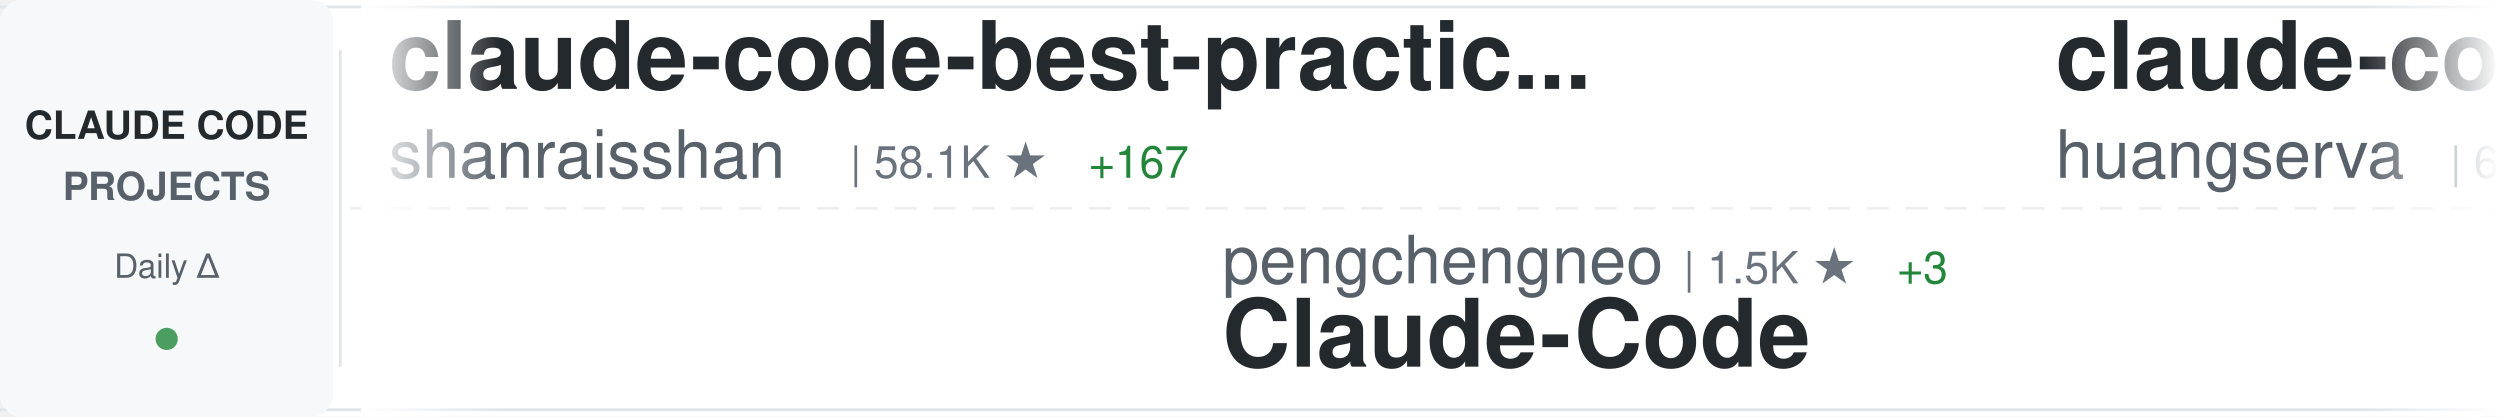
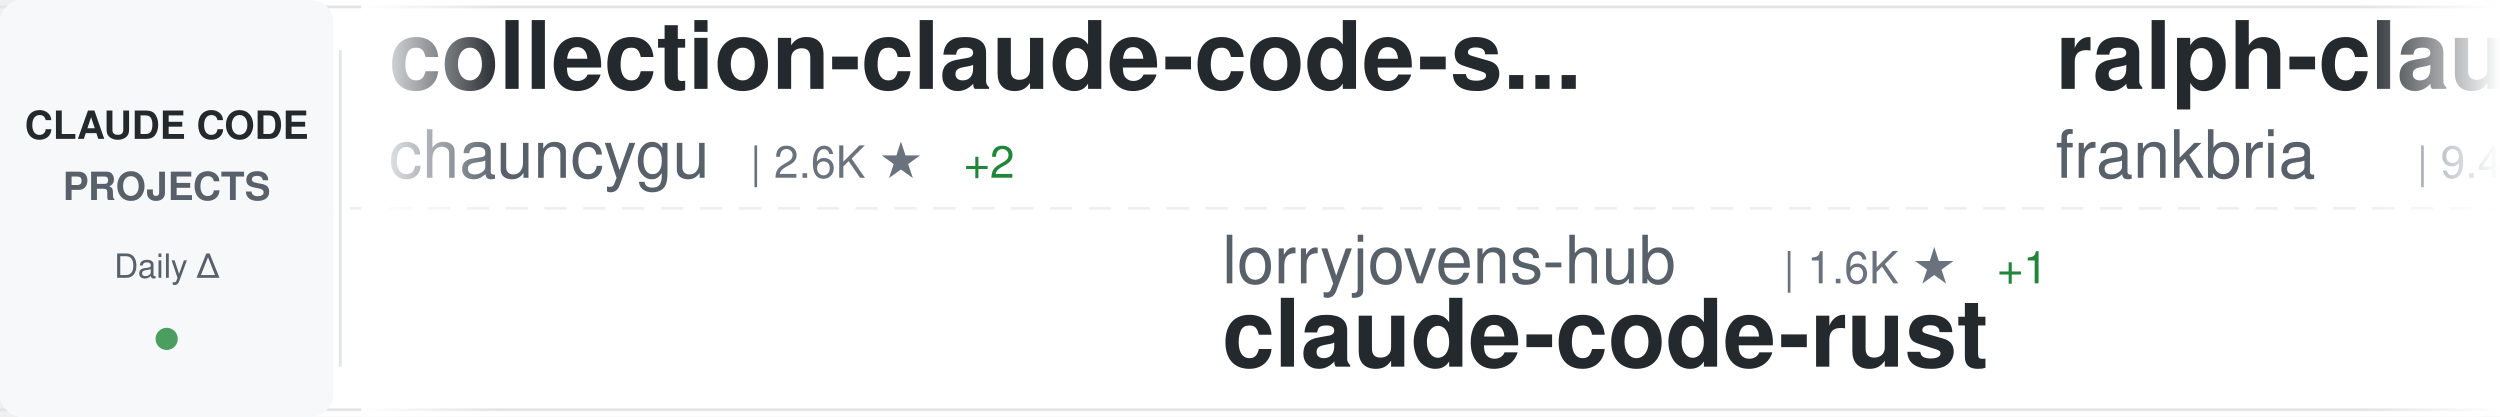
<svg xmlns="http://www.w3.org/2000/svg" width="900" height="150">
  <defs>
    <linearGradient id="awesomeLeftFade" x1="0%" y1="0%" x2="100%" y2="0%">
      <stop offset="0%" style="stop-color:#ffffff;stop-opacity:1" />
      <stop offset="100%" style="stop-color:#ffffff;stop-opacity:0" />
    </linearGradient>
    <linearGradient id="awesomeRightFade" x1="0%" y1="0%" x2="100%" y2="0%">
      <stop offset="0%" style="stop-color:#ffffff;stop-opacity:0" />
      <stop offset="100%" style="stop-color:#ffffff;stop-opacity:1" />
    </linearGradient>
  </defs>
  <rect width="900" height="150" fill="#ffffff" rx="8" />
  <rect x="0" y="2" width="900" height="1" fill="#e1e4e8" />
  <rect x="0" y="147" width="900" height="1" fill="#e1e4e8" />
  <line x1="0" y1="75" x2="900" y2="75" stroke="#e1e4e8" stroke-width="1" stroke-dasharray="8 6" opacity="0.6" />
  <rect x="0" y="0" width="120" height="150" fill="#f6f8fa" rx="8" />
  <text x="60" y="50" font-family="-apple-system, BlinkMacSystemFont, 'Segoe UI', Helvetica, Arial, sans-serif" font-size="14" font-weight="600" fill="#24292e" text-anchor="middle">CLAUDE CODE</text>
  <text x="60" y="72" font-family="-apple-system, BlinkMacSystemFont, 'Segoe UI', Helvetica, Arial, sans-serif" font-size="14" font-weight="600" fill="#586069" text-anchor="middle">PROJECTS</text>
  <text x="60" y="100" font-family="-apple-system, BlinkMacSystemFont, 'Segoe UI', Helvetica, Arial, sans-serif" font-size="12" font-weight="500" fill="#586069" text-anchor="middle">Daily Δ</text>
  <circle cx="60" cy="122" r="4" fill="#22863a" opacity="0.8" />
  <rect x="122" y="18" width="1" height="114" fill="#e1e4e8" />
  <clipPath id="awesomeTickerClip">
    <rect x="130" y="0" width="770" height="150" />
  </clipPath>
  <g clip-path="url(#awesomeTickerClip)">
    <g id="awesomeTickerItems">
      <animateTransform attributeName="transform" attributeType="XML" type="translate" from="0 0" to="-3000 0" dur="54s" repeatCount="indefinite" />
      <g transform="translate(0, 0)">
-         <text x="140" y="32" font-family="-apple-system, BlinkMacSystemFont, 'Segoe UI', Helvetica, Arial, sans-serif" font-size="34" font-weight="600" fill="#24292e">claude-code-best-practic...</text>
-         <text x="140" y="64" font-family="-apple-system, BlinkMacSystemFont, 'Segoe UI', Helvetica, Arial, sans-serif" font-size="24" font-weight="400" fill="#586069">shanraisshan</text>
-         <text x="306" y="64" font-family="-apple-system, BlinkMacSystemFont, 'Segoe UI', Helvetica, Arial, sans-serif" font-size="16" font-weight="500" fill="#6a737d">| 58.1K ★</text>
-         <text x="392" y="64" font-family="-apple-system, BlinkMacSystemFont, 'Segoe UI', Helvetica, Arial, sans-serif" font-size="16" font-weight="500" fill="#22863a"> +167</text>
+         <text x="140" y="32" font-family="-apple-system, BlinkMacSystemFont, 'Segoe UI', Helvetica, Arial, sans-serif" font-size="34" font-weight="600" fill="#24292e">collection-claude-code-s...</text>
+         <text x="140" y="64" font-family="-apple-system, BlinkMacSystemFont, 'Segoe UI', Helvetica, Arial, sans-serif" font-size="24" font-weight="400" fill="#586069">chauncygu</text>
+         <text x="270" y="64" font-family="-apple-system, BlinkMacSystemFont, 'Segoe UI', Helvetica, Arial, sans-serif" font-size="16" font-weight="500" fill="#6a737d">| 2.6K ★</text>
+         <text x="347" y="64" font-family="-apple-system, BlinkMacSystemFont, 'Segoe UI', Helvetica, Arial, sans-serif" font-size="16" font-weight="500" fill="#22863a"> +2</text>
      </g>
      <g transform="translate(300, 0)">
-         <text x="140" y="102" font-family="-apple-system, BlinkMacSystemFont, 'Segoe UI', Helvetica, Arial, sans-serif" font-size="24" font-weight="400" fill="#586069">pengchengneo</text>
-         <text x="306" y="102" font-family="-apple-system, BlinkMacSystemFont, 'Segoe UI', Helvetica, Arial, sans-serif" font-size="16" font-weight="500" fill="#6a737d">| 1.5K ★</text>
-         <text x="383" y="102" font-family="-apple-system, BlinkMacSystemFont, 'Segoe UI', Helvetica, Arial, sans-serif" font-size="16" font-weight="500" fill="#22863a"> +3</text>
-         <text x="140" y="132" font-family="-apple-system, BlinkMacSystemFont, 'Segoe UI', Helvetica, Arial, sans-serif" font-size="34" font-weight="600" fill="#24292e">Claude-Code</text>
+         <text x="140" y="102" font-family="-apple-system, BlinkMacSystemFont, 'Segoe UI', Helvetica, Arial, sans-serif" font-size="24" font-weight="400" fill="#586069">lorryjovens-hub</text>
+         <text x="342" y="102" font-family="-apple-system, BlinkMacSystemFont, 'Segoe UI', Helvetica, Arial, sans-serif" font-size="16" font-weight="500" fill="#6a737d">| 1.6K ★</text>
+         <text x="419" y="102" font-family="-apple-system, BlinkMacSystemFont, 'Segoe UI', Helvetica, Arial, sans-serif" font-size="16" font-weight="500" fill="#22863a"> +1</text>
+         <text x="140" y="132" font-family="-apple-system, BlinkMacSystemFont, 'Segoe UI', Helvetica, Arial, sans-serif" font-size="34" font-weight="600" fill="#24292e">claude-code-rust</text>
      </g>
      <g transform="translate(600, 0)">
-         <text x="140" y="32" font-family="-apple-system, BlinkMacSystemFont, 'Segoe UI', Helvetica, Arial, sans-serif" font-size="34" font-weight="600" fill="#24292e">claude-code-cli</text>
-         <text x="140" y="64" font-family="-apple-system, BlinkMacSystemFont, 'Segoe UI', Helvetica, Arial, sans-serif" font-size="24" font-weight="400" fill="#586069">huangserva</text>
-         <text x="282" y="64" font-family="-apple-system, BlinkMacSystemFont, 'Segoe UI', Helvetica, Arial, sans-serif" font-size="16" font-weight="500" fill="#6a737d">| 603 ★</text>
+         <text x="140" y="32" font-family="-apple-system, BlinkMacSystemFont, 'Segoe UI', Helvetica, Arial, sans-serif" font-size="34" font-weight="600" fill="#24292e">ralph-claude-code</text>
+         <text x="140" y="64" font-family="-apple-system, BlinkMacSystemFont, 'Segoe UI', Helvetica, Arial, sans-serif" font-size="24" font-weight="400" fill="#586069">frankbria</text>
+         <text x="270" y="64" font-family="-apple-system, BlinkMacSystemFont, 'Segoe UI', Helvetica, Arial, sans-serif" font-size="16" font-weight="500" fill="#6a737d">| 9.4K ★</text>
+         <text x="347" y="64" font-family="-apple-system, BlinkMacSystemFont, 'Segoe UI', Helvetica, Arial, sans-serif" font-size="16" font-weight="500" fill="#22863a"> +15</text>
      </g>
      <g transform="translate(900, 0)">
-         <text x="140" y="102" font-family="-apple-system, BlinkMacSystemFont, 'Segoe UI', Helvetica, Arial, sans-serif" font-size="24" font-weight="400" fill="#586069">luyao618</text>
-         <text x="258" y="102" font-family="-apple-system, BlinkMacSystemFont, 'Segoe UI', Helvetica, Arial, sans-serif" font-size="16" font-weight="500" fill="#6a737d">| 1.5K ★</text>
-         <text x="335" y="102" font-family="-apple-system, BlinkMacSystemFont, 'Segoe UI', Helvetica, Arial, sans-serif" font-size="16" font-weight="500" fill="#22863a"> +5</text>
-         <text x="140" y="132" font-family="-apple-system, BlinkMacSystemFont, 'Segoe UI', Helvetica, Arial, sans-serif" font-size="34" font-weight="600" fill="#24292e">Claude-Code-Source-Study</text>
+         <text x="140" y="102" font-family="-apple-system, BlinkMacSystemFont, 'Segoe UI', Helvetica, Arial, sans-serif" font-size="24" font-weight="400" fill="#586069">disler</text>
+         <text x="234" y="102" font-family="-apple-system, BlinkMacSystemFont, 'Segoe UI', Helvetica, Arial, sans-serif" font-size="16" font-weight="500" fill="#6a737d">| 3.8K ★</text>
+         <text x="311" y="102" font-family="-apple-system, BlinkMacSystemFont, 'Segoe UI', Helvetica, Arial, sans-serif" font-size="16" font-weight="500" fill="#22863a"> +4</text>
+         <text x="140" y="132" font-family="-apple-system, BlinkMacSystemFont, 'Segoe UI', Helvetica, Arial, sans-serif" font-size="34" font-weight="600" fill="#24292e">claude-code-hooks-master...</text>
      </g>
      <g transform="translate(1200, 0)">
-         <text x="140" y="32" font-family="-apple-system, BlinkMacSystemFont, 'Segoe UI', Helvetica, Arial, sans-serif" font-size="34" font-weight="600" fill="#24292e">claude-code-pm-course</text>
-         <text x="140" y="64" font-family="-apple-system, BlinkMacSystemFont, 'Segoe UI', Helvetica, Arial, sans-serif" font-size="24" font-weight="400" fill="#586069">carlvellotti</text>
-         <text x="306" y="64" font-family="-apple-system, BlinkMacSystemFont, 'Segoe UI', Helvetica, Arial, sans-serif" font-size="16" font-weight="500" fill="#6a737d">| 2.1K ★</text>
-         <text x="383" y="64" font-family="-apple-system, BlinkMacSystemFont, 'Segoe UI', Helvetica, Arial, sans-serif" font-size="16" font-weight="500" fill="#22863a"> +2</text>
+         <text x="140" y="32" font-family="-apple-system, BlinkMacSystemFont, 'Segoe UI', Helvetica, Arial, sans-serif" font-size="34" font-weight="600" fill="#24292e">claude-code-from-source</text>
+         <text x="140" y="64" font-family="-apple-system, BlinkMacSystemFont, 'Segoe UI', Helvetica, Arial, sans-serif" font-size="24" font-weight="400" fill="#586069">alejandrobalderas</text>
+         <text x="366" y="64" font-family="-apple-system, BlinkMacSystemFont, 'Segoe UI', Helvetica, Arial, sans-serif" font-size="16" font-weight="500" fill="#6a737d">| 2.2K ★</text>
+         <text x="443" y="64" font-family="-apple-system, BlinkMacSystemFont, 'Segoe UI', Helvetica, Arial, sans-serif" font-size="16" font-weight="500" fill="#22863a"> +3</text>
      </g>
      <g transform="translate(1500, 0)">
-         <text x="140" y="102" font-family="-apple-system, BlinkMacSystemFont, 'Segoe UI', Helvetica, Arial, sans-serif" font-size="24" font-weight="400" fill="#586069">nicedreamzapp</text>
-         <text x="318" y="102" font-family="-apple-system, BlinkMacSystemFont, 'Segoe UI', Helvetica, Arial, sans-serif" font-size="16" font-weight="500" fill="#6a737d">| 2.8K ★</text>
-         <text x="395" y="102" font-family="-apple-system, BlinkMacSystemFont, 'Segoe UI', Helvetica, Arial, sans-serif" font-size="16" font-weight="500" fill="#22863a"> +23</text>
-         <text x="140" y="132" font-family="-apple-system, BlinkMacSystemFont, 'Segoe UI', Helvetica, Arial, sans-serif" font-size="34" font-weight="600" fill="#24292e">claude-code-local</text>
+         <text x="140" y="102" font-family="-apple-system, BlinkMacSystemFont, 'Segoe UI', Helvetica, Arial, sans-serif" font-size="24" font-weight="400" fill="#586069">Alishahryar1</text>
+         <text x="306" y="102" font-family="-apple-system, BlinkMacSystemFont, 'Segoe UI', Helvetica, Arial, sans-serif" font-size="16" font-weight="500" fill="#6a737d">| 35.1K ★</text>
+         <text x="392" y="102" font-family="-apple-system, BlinkMacSystemFont, 'Segoe UI', Helvetica, Arial, sans-serif" font-size="16" font-weight="500" fill="#22863a"> +207</text>
+         <text x="140" y="132" font-family="-apple-system, BlinkMacSystemFont, 'Segoe UI', Helvetica, Arial, sans-serif" font-size="34" font-weight="600" fill="#24292e">free-claude-code</text>
      </g>
      <g transform="translate(1800, 0)">
-         <text x="140" y="32" font-family="-apple-system, BlinkMacSystemFont, 'Segoe UI', Helvetica, Arial, sans-serif" font-size="34" font-weight="600" fill="#24292e">claude-code-showcase</text>
-         <text x="140" y="64" font-family="-apple-system, BlinkMacSystemFont, 'Segoe UI', Helvetica, Arial, sans-serif" font-size="24" font-weight="400" fill="#586069">ChrisWiles</text>
-         <text x="282" y="64" font-family="-apple-system, BlinkMacSystemFont, 'Segoe UI', Helvetica, Arial, sans-serif" font-size="16" font-weight="500" fill="#6a737d">| 6.0K ★</text>
-         <text x="359" y="64" font-family="-apple-system, BlinkMacSystemFont, 'Segoe UI', Helvetica, Arial, sans-serif" font-size="16" font-weight="500" fill="#22863a"> +8</text>
+         <text x="140" y="32" font-family="-apple-system, BlinkMacSystemFont, 'Segoe UI', Helvetica, Arial, sans-serif" font-size="34" font-weight="600" fill="#24292e">claude-code-workflows</text>
+         <text x="140" y="64" font-family="-apple-system, BlinkMacSystemFont, 'Segoe UI', Helvetica, Arial, sans-serif" font-size="24" font-weight="400" fill="#586069">OneRedOak</text>
+         <text x="270" y="64" font-family="-apple-system, BlinkMacSystemFont, 'Segoe UI', Helvetica, Arial, sans-serif" font-size="16" font-weight="500" fill="#6a737d">| 3.8K ★</text>
+         <text x="347" y="64" font-family="-apple-system, BlinkMacSystemFont, 'Segoe UI', Helvetica, Arial, sans-serif" font-size="16" font-weight="500" fill="#22863a"> +2</text>
      </g>
      <g transform="translate(2100, 0)">
-         <text x="140" y="102" font-family="-apple-system, BlinkMacSystemFont, 'Segoe UI', Helvetica, Arial, sans-serif" font-size="24" font-weight="400" fill="#586069">Pimzino</text>
-         <text x="246" y="102" font-family="-apple-system, BlinkMacSystemFont, 'Segoe UI', Helvetica, Arial, sans-serif" font-size="16" font-weight="500" fill="#6a737d">| 3.8K ★</text>
-         <text x="323" y="102" font-family="-apple-system, BlinkMacSystemFont, 'Segoe UI', Helvetica, Arial, sans-serif" font-size="16" font-weight="500" fill="#22863a"> +1</text>
-         <text x="140" y="132" font-family="-apple-system, BlinkMacSystemFont, 'Segoe UI', Helvetica, Arial, sans-serif" font-size="34" font-weight="600" fill="#24292e">claude-code-spec-workflo...</text>
+         <text x="140" y="102" font-family="-apple-system, BlinkMacSystemFont, 'Segoe UI', Helvetica, Arial, sans-serif" font-size="24" font-weight="400" fill="#586069">lintsinghua</text>
+         <text x="294" y="102" font-family="-apple-system, BlinkMacSystemFont, 'Segoe UI', Helvetica, Arial, sans-serif" font-size="16" font-weight="500" fill="#6a737d">| 3.7K ★</text>
+         <text x="371" y="102" font-family="-apple-system, BlinkMacSystemFont, 'Segoe UI', Helvetica, Arial, sans-serif" font-size="16" font-weight="500" fill="#22863a"> +12</text>
+         <text x="140" y="132" font-family="-apple-system, BlinkMacSystemFont, 'Segoe UI', Helvetica, Arial, sans-serif" font-size="34" font-weight="600" fill="#24292e">claude-code-book</text>
      </g>
      <g transform="translate(2400, 0)">
-         <text x="140" y="32" font-family="-apple-system, BlinkMacSystemFont, 'Segoe UI', Helvetica, Arial, sans-serif" font-size="34" font-weight="600" fill="#24292e">Claude-Code</text>
-         <text x="140" y="64" font-family="-apple-system, BlinkMacSystemFont, 'Segoe UI', Helvetica, Arial, sans-serif" font-size="24" font-weight="400" fill="#586069">KPR111</text>
-         <text x="234" y="64" font-family="-apple-system, BlinkMacSystemFont, 'Segoe UI', Helvetica, Arial, sans-serif" font-size="16" font-weight="500" fill="#6a737d">| 18 ★</text>
+         <text x="140" y="32" font-family="-apple-system, BlinkMacSystemFont, 'Segoe UI', Helvetica, Arial, sans-serif" font-size="34" font-weight="600" fill="#24292e">claude-code-source-build</text>
+         <text x="140" y="64" font-family="-apple-system, BlinkMacSystemFont, 'Segoe UI', Helvetica, Arial, sans-serif" font-size="24" font-weight="400" fill="#586069">andrew-kramer-inno</text>
+         <text x="378" y="64" font-family="-apple-system, BlinkMacSystemFont, 'Segoe UI', Helvetica, Arial, sans-serif" font-size="16" font-weight="500" fill="#6a737d">| 590 ★</text>
      </g>
      <g transform="translate(2700, 0)">
-         <text x="140" y="102" font-family="-apple-system, BlinkMacSystemFont, 'Segoe UI', Helvetica, Arial, sans-serif" font-size="24" font-weight="400" fill="#586069">SeemSeam</text>
-         <text x="258" y="102" font-family="-apple-system, BlinkMacSystemFont, 'Segoe UI', Helvetica, Arial, sans-serif" font-size="16" font-weight="500" fill="#6a737d">| 3.0K ★</text>
-         <text x="335" y="102" font-family="-apple-system, BlinkMacSystemFont, 'Segoe UI', Helvetica, Arial, sans-serif" font-size="16" font-weight="500" fill="#22863a"> +10</text>
-         <text x="140" y="132" font-family="-apple-system, BlinkMacSystemFont, 'Segoe UI', Helvetica, Arial, sans-serif" font-size="34" font-weight="600" fill="#24292e">claude_codex_bridge</text>
+         <text x="140" y="102" font-family="-apple-system, BlinkMacSystemFont, 'Segoe UI', Helvetica, Arial, sans-serif" font-size="24" font-weight="400" fill="#586069">ghuntley</text>
+         <text x="258" y="102" font-family="-apple-system, BlinkMacSystemFont, 'Segoe UI', Helvetica, Arial, sans-serif" font-size="16" font-weight="500" fill="#6a737d">| 985 ★</text>
+         <text x="140" y="132" font-family="-apple-system, BlinkMacSystemFont, 'Segoe UI', Helvetica, Arial, sans-serif" font-size="34" font-weight="600" fill="#24292e">claude-code-source-code-...</text>
      </g>
      <g transform="translate(3000, 0)">
-         <text x="140" y="32" font-family="-apple-system, BlinkMacSystemFont, 'Segoe UI', Helvetica, Arial, sans-serif" font-size="34" font-weight="600" fill="#24292e">claude-code-best-practic...</text>
-         <text x="140" y="64" font-family="-apple-system, BlinkMacSystemFont, 'Segoe UI', Helvetica, Arial, sans-serif" font-size="24" font-weight="400" fill="#586069">shanraisshan</text>
-         <text x="306" y="64" font-family="-apple-system, BlinkMacSystemFont, 'Segoe UI', Helvetica, Arial, sans-serif" font-size="16" font-weight="500" fill="#6a737d">| 58.1K ★</text>
-         <text x="392" y="64" font-family="-apple-system, BlinkMacSystemFont, 'Segoe UI', Helvetica, Arial, sans-serif" font-size="16" font-weight="500" fill="#22863a"> +167</text>
+         <text x="140" y="32" font-family="-apple-system, BlinkMacSystemFont, 'Segoe UI', Helvetica, Arial, sans-serif" font-size="34" font-weight="600" fill="#24292e">collection-claude-code-s...</text>
+         <text x="140" y="64" font-family="-apple-system, BlinkMacSystemFont, 'Segoe UI', Helvetica, Arial, sans-serif" font-size="24" font-weight="400" fill="#586069">chauncygu</text>
+         <text x="270" y="64" font-family="-apple-system, BlinkMacSystemFont, 'Segoe UI', Helvetica, Arial, sans-serif" font-size="16" font-weight="500" fill="#6a737d">| 2.6K ★</text>
+         <text x="347" y="64" font-family="-apple-system, BlinkMacSystemFont, 'Segoe UI', Helvetica, Arial, sans-serif" font-size="16" font-weight="500" fill="#22863a"> +2</text>
      </g>
      <g transform="translate(3300, 0)">
-         <text x="140" y="102" font-family="-apple-system, BlinkMacSystemFont, 'Segoe UI', Helvetica, Arial, sans-serif" font-size="24" font-weight="400" fill="#586069">pengchengneo</text>
-         <text x="306" y="102" font-family="-apple-system, BlinkMacSystemFont, 'Segoe UI', Helvetica, Arial, sans-serif" font-size="16" font-weight="500" fill="#6a737d">| 1.5K ★</text>
-         <text x="383" y="102" font-family="-apple-system, BlinkMacSystemFont, 'Segoe UI', Helvetica, Arial, sans-serif" font-size="16" font-weight="500" fill="#22863a"> +3</text>
-         <text x="140" y="132" font-family="-apple-system, BlinkMacSystemFont, 'Segoe UI', Helvetica, Arial, sans-serif" font-size="34" font-weight="600" fill="#24292e">Claude-Code</text>
+         <text x="140" y="102" font-family="-apple-system, BlinkMacSystemFont, 'Segoe UI', Helvetica, Arial, sans-serif" font-size="24" font-weight="400" fill="#586069">lorryjovens-hub</text>
+         <text x="342" y="102" font-family="-apple-system, BlinkMacSystemFont, 'Segoe UI', Helvetica, Arial, sans-serif" font-size="16" font-weight="500" fill="#6a737d">| 1.6K ★</text>
+         <text x="419" y="102" font-family="-apple-system, BlinkMacSystemFont, 'Segoe UI', Helvetica, Arial, sans-serif" font-size="16" font-weight="500" fill="#22863a"> +1</text>
+         <text x="140" y="132" font-family="-apple-system, BlinkMacSystemFont, 'Segoe UI', Helvetica, Arial, sans-serif" font-size="34" font-weight="600" fill="#24292e">claude-code-rust</text>
      </g>
      <g transform="translate(3600, 0)">
-         <text x="140" y="32" font-family="-apple-system, BlinkMacSystemFont, 'Segoe UI', Helvetica, Arial, sans-serif" font-size="34" font-weight="600" fill="#24292e">claude-code-cli</text>
-         <text x="140" y="64" font-family="-apple-system, BlinkMacSystemFont, 'Segoe UI', Helvetica, Arial, sans-serif" font-size="24" font-weight="400" fill="#586069">huangserva</text>
-         <text x="282" y="64" font-family="-apple-system, BlinkMacSystemFont, 'Segoe UI', Helvetica, Arial, sans-serif" font-size="16" font-weight="500" fill="#6a737d">| 603 ★</text>
+         <text x="140" y="32" font-family="-apple-system, BlinkMacSystemFont, 'Segoe UI', Helvetica, Arial, sans-serif" font-size="34" font-weight="600" fill="#24292e">ralph-claude-code</text>
+         <text x="140" y="64" font-family="-apple-system, BlinkMacSystemFont, 'Segoe UI', Helvetica, Arial, sans-serif" font-size="24" font-weight="400" fill="#586069">frankbria</text>
+         <text x="270" y="64" font-family="-apple-system, BlinkMacSystemFont, 'Segoe UI', Helvetica, Arial, sans-serif" font-size="16" font-weight="500" fill="#6a737d">| 9.4K ★</text>
+         <text x="347" y="64" font-family="-apple-system, BlinkMacSystemFont, 'Segoe UI', Helvetica, Arial, sans-serif" font-size="16" font-weight="500" fill="#22863a"> +15</text>
      </g>
      <g transform="translate(3900, 0)">
-         <text x="140" y="102" font-family="-apple-system, BlinkMacSystemFont, 'Segoe UI', Helvetica, Arial, sans-serif" font-size="24" font-weight="400" fill="#586069">luyao618</text>
-         <text x="258" y="102" font-family="-apple-system, BlinkMacSystemFont, 'Segoe UI', Helvetica, Arial, sans-serif" font-size="16" font-weight="500" fill="#6a737d">| 1.5K ★</text>
-         <text x="335" y="102" font-family="-apple-system, BlinkMacSystemFont, 'Segoe UI', Helvetica, Arial, sans-serif" font-size="16" font-weight="500" fill="#22863a"> +5</text>
-         <text x="140" y="132" font-family="-apple-system, BlinkMacSystemFont, 'Segoe UI', Helvetica, Arial, sans-serif" font-size="34" font-weight="600" fill="#24292e">Claude-Code-Source-Study</text>
+         <text x="140" y="102" font-family="-apple-system, BlinkMacSystemFont, 'Segoe UI', Helvetica, Arial, sans-serif" font-size="24" font-weight="400" fill="#586069">disler</text>
+         <text x="234" y="102" font-family="-apple-system, BlinkMacSystemFont, 'Segoe UI', Helvetica, Arial, sans-serif" font-size="16" font-weight="500" fill="#6a737d">| 3.8K ★</text>
+         <text x="311" y="102" font-family="-apple-system, BlinkMacSystemFont, 'Segoe UI', Helvetica, Arial, sans-serif" font-size="16" font-weight="500" fill="#22863a"> +4</text>
+         <text x="140" y="132" font-family="-apple-system, BlinkMacSystemFont, 'Segoe UI', Helvetica, Arial, sans-serif" font-size="34" font-weight="600" fill="#24292e">claude-code-hooks-master...</text>
      </g>
    </g>
  </g>
  <rect x="130" y="0" width="50" height="150" fill="url(#awesomeLeftFade)" />
  <rect x="850" y="0" width="50" height="150" fill="url(#awesomeRightFade)" />
</svg>
